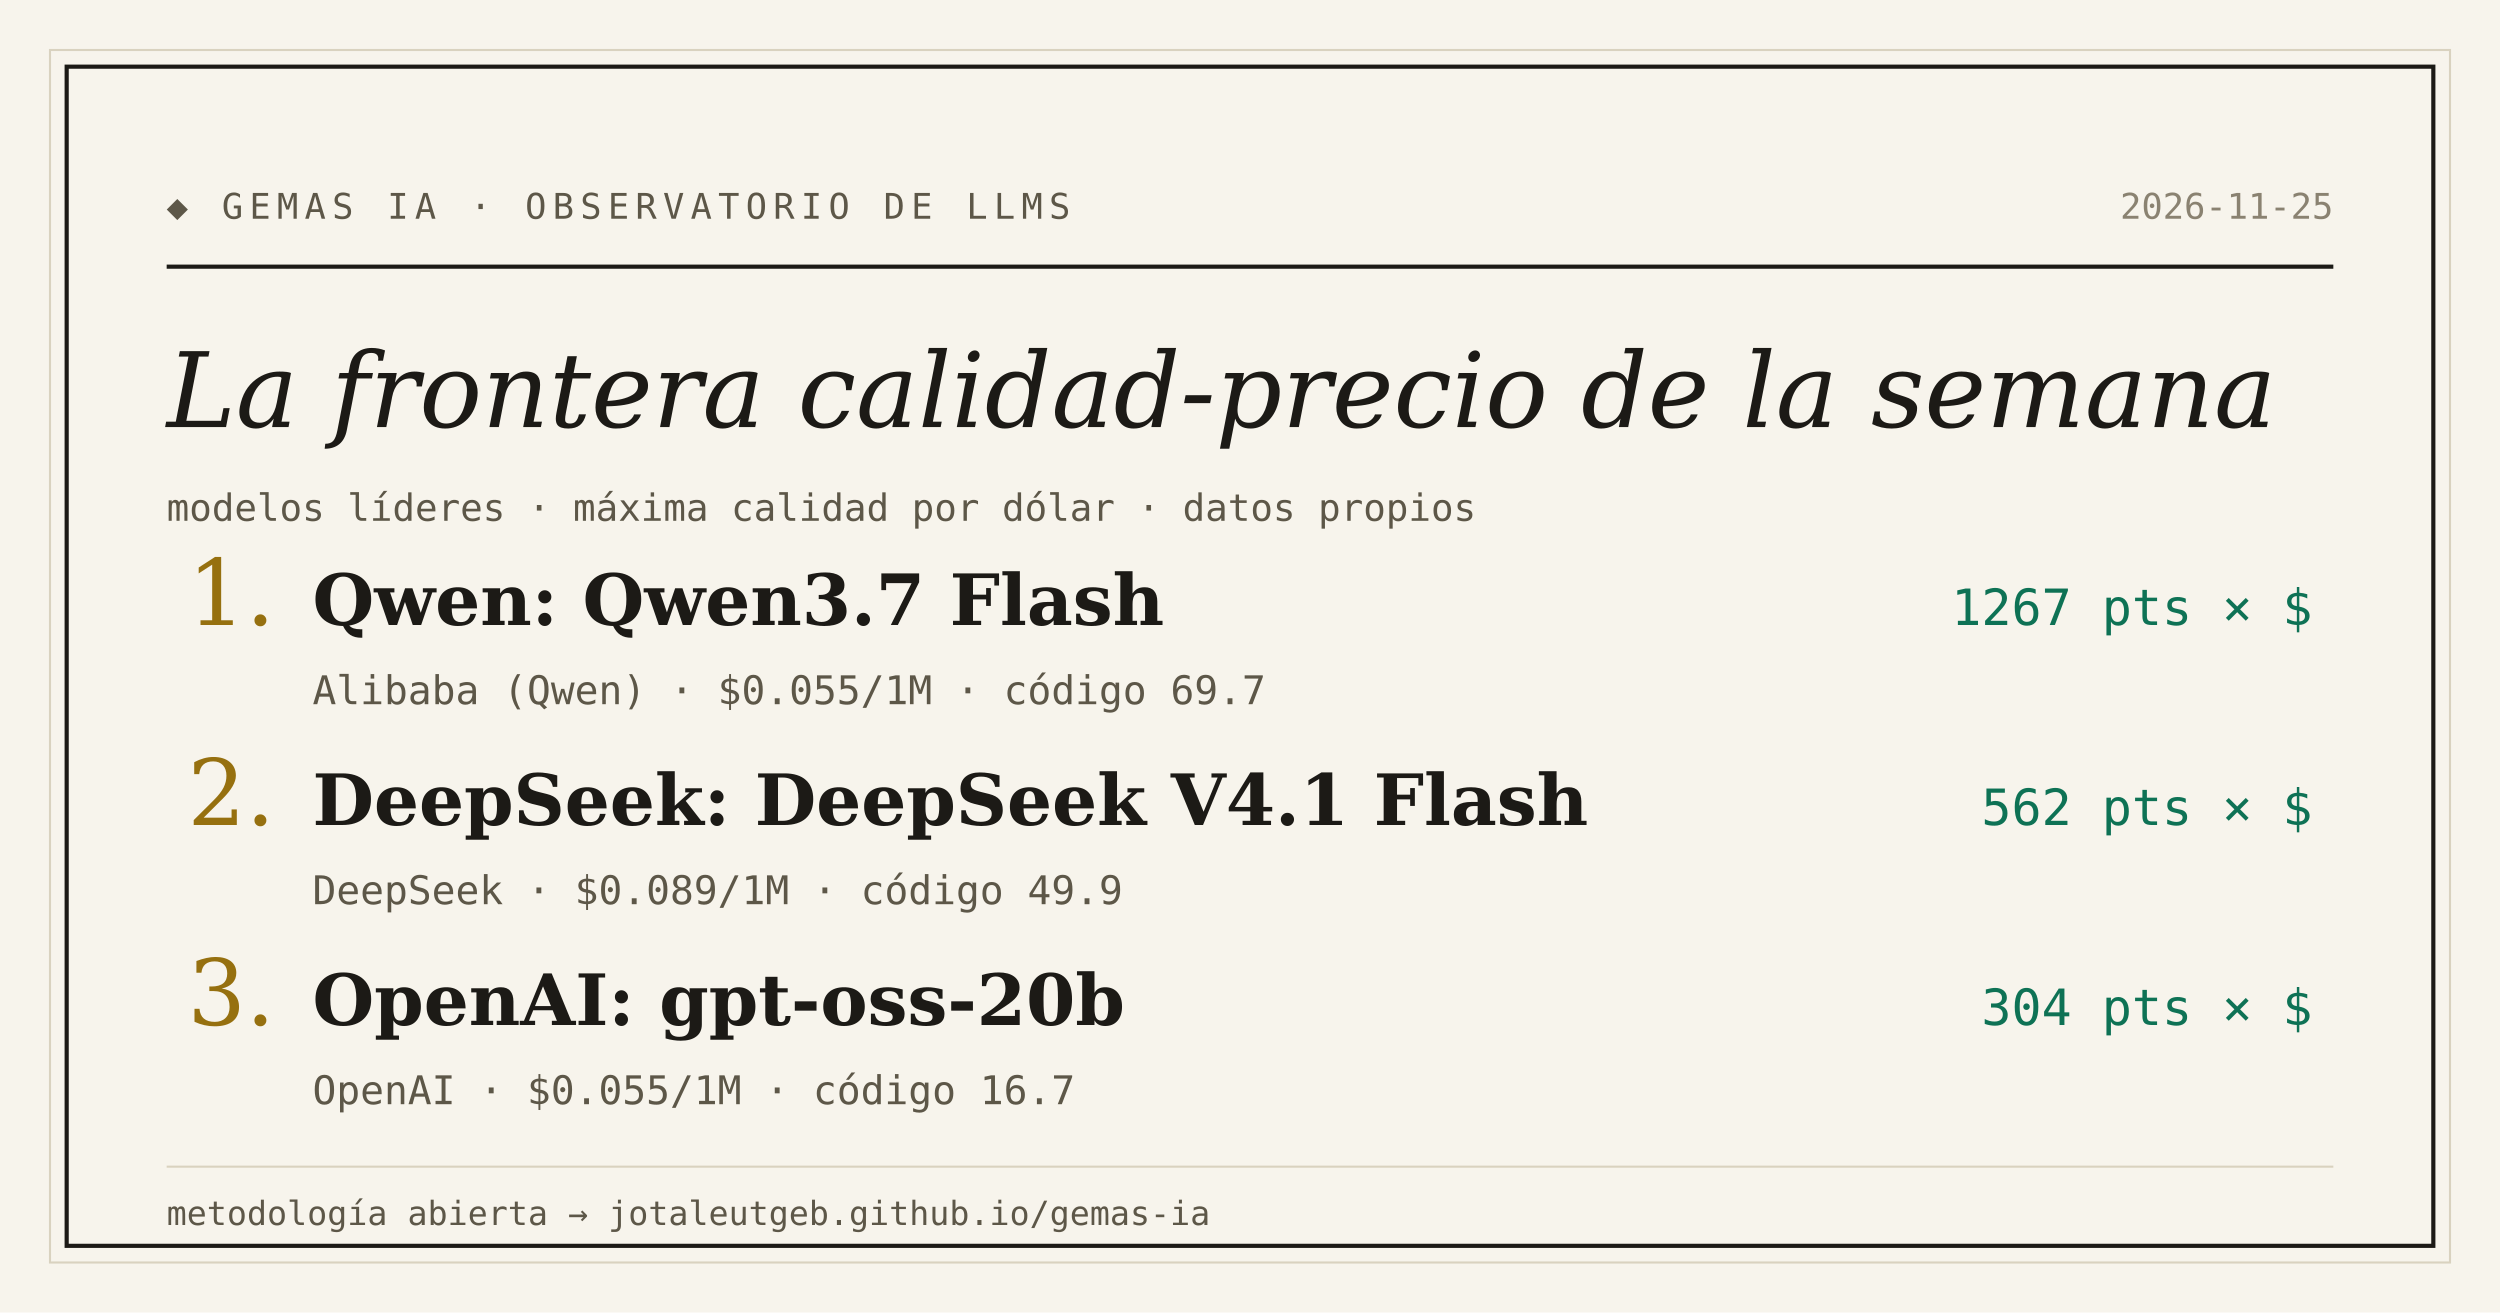
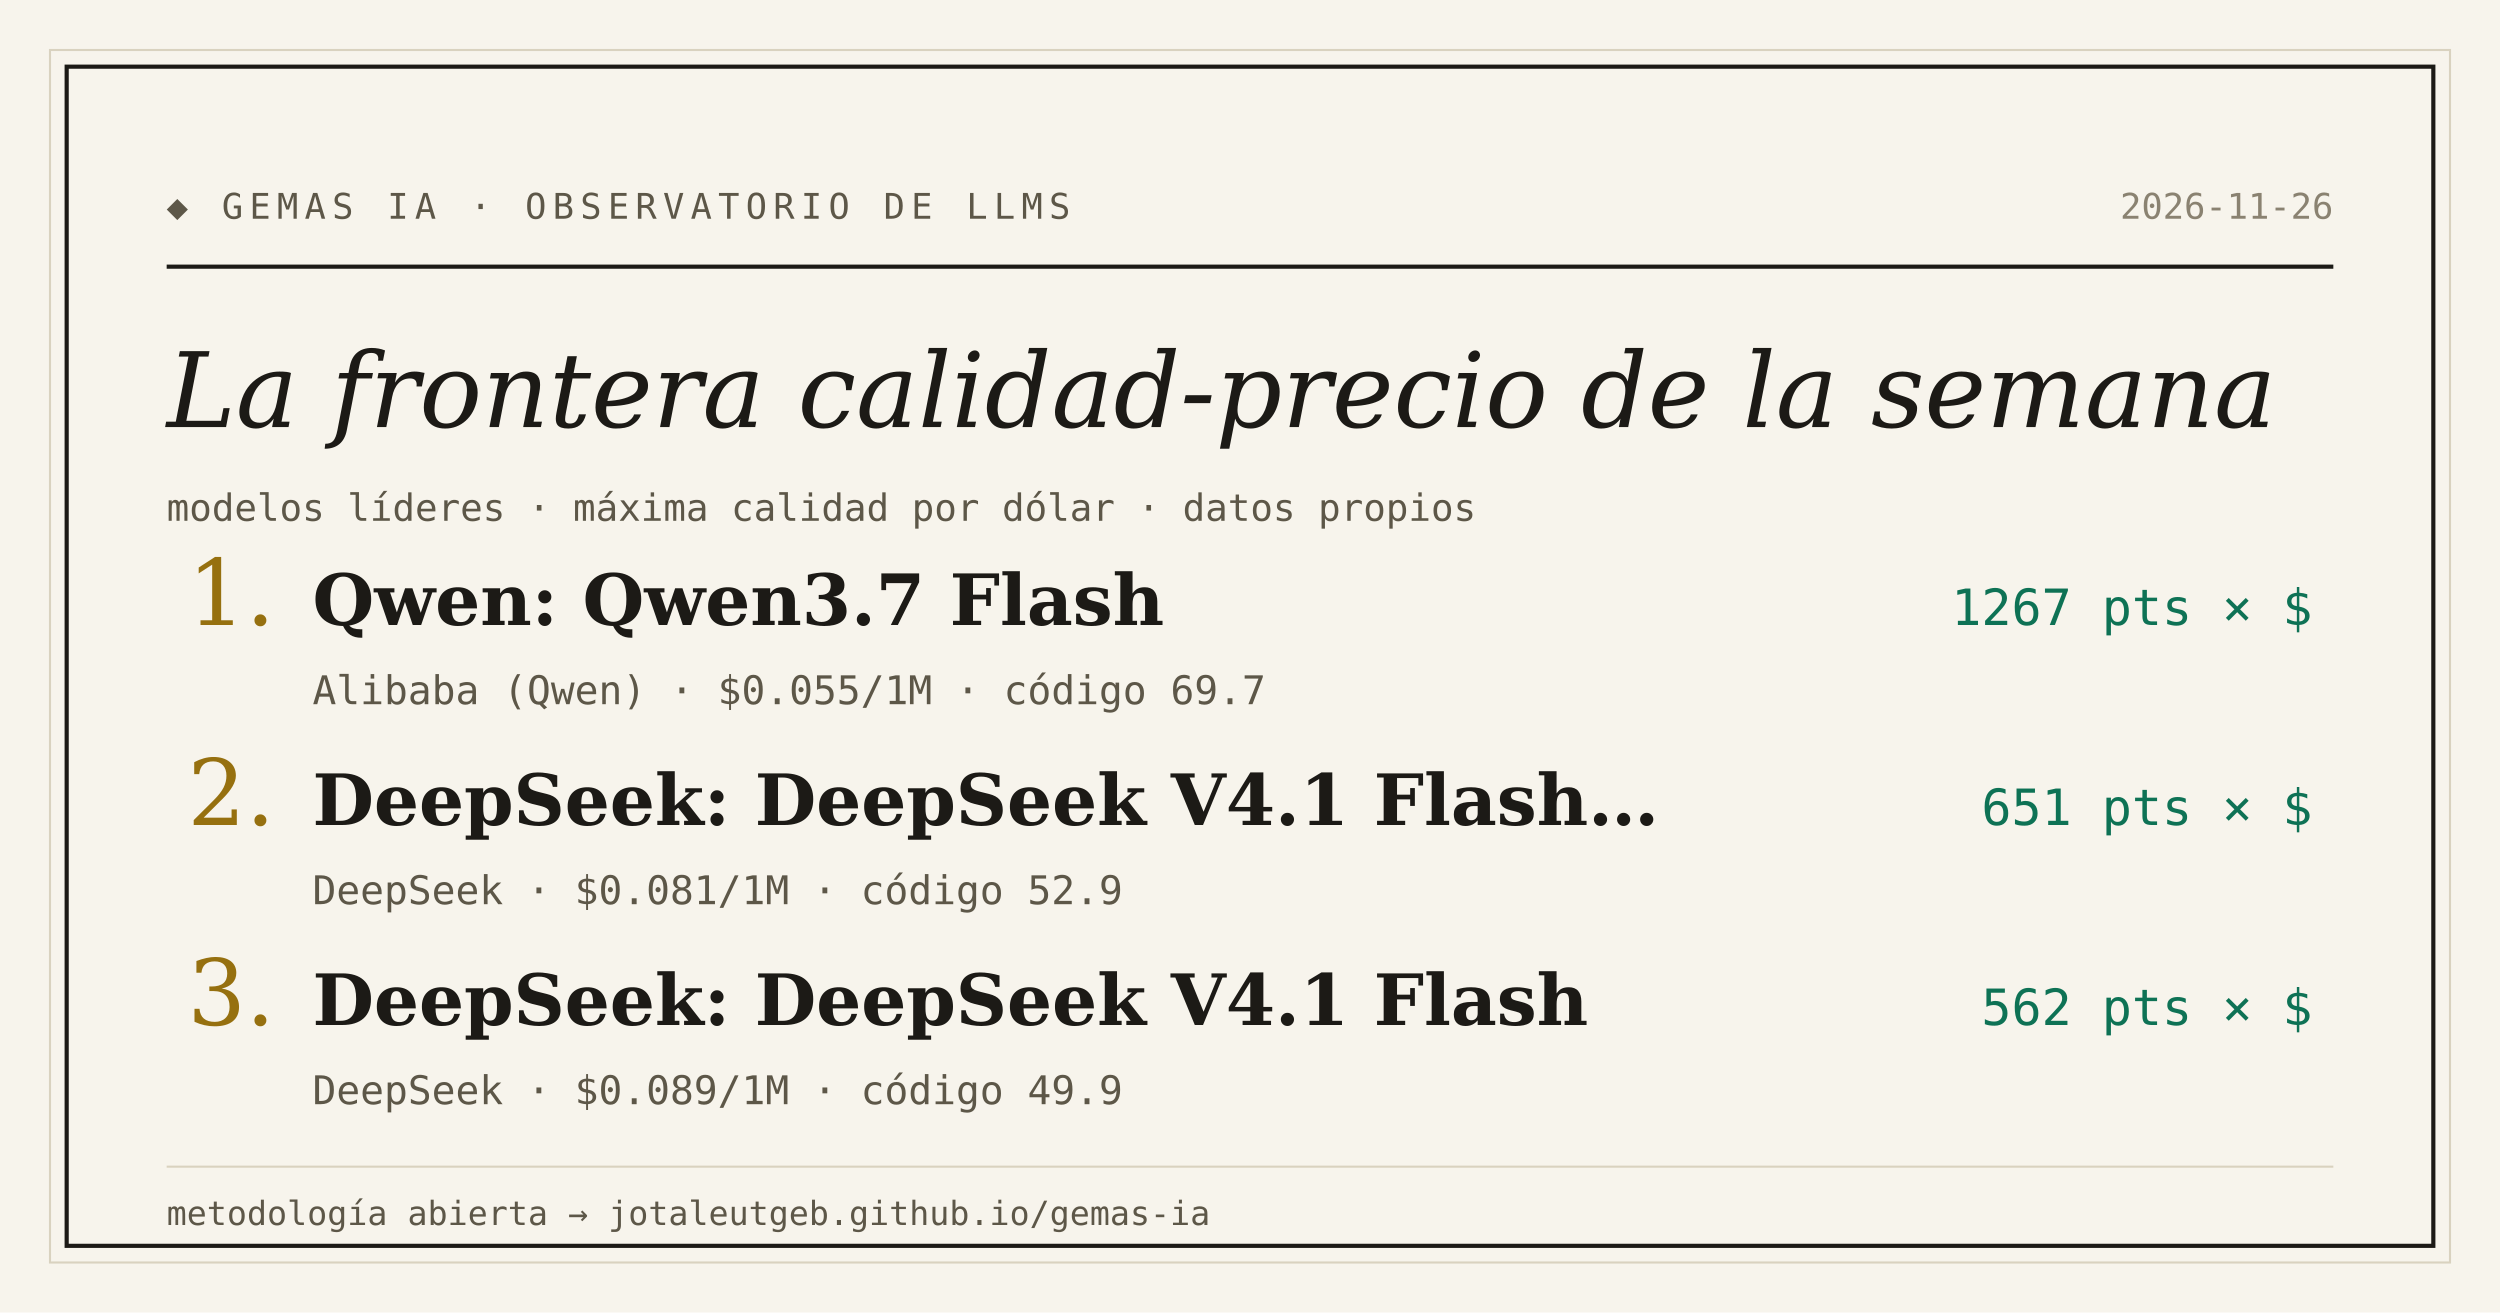
<svg xmlns="http://www.w3.org/2000/svg" width="1200" height="630" viewBox="0 0 1200 630">
  <rect width="1200" height="630" fill="#f7f4ec" />
  <rect x="24" y="24" width="1152" height="582" fill="none" stroke="#d9d2bf" stroke-width="1" />
  <rect x="32" y="32" width="1136" height="566" fill="none" stroke="#1c1a16" stroke-width="2" />
  <text x="80" y="105" font-family="'DejaVu Sans Mono', Consolas, monospace" font-size="17" letter-spacing="3" fill="#5d5748">◆ GEMAS IA · OBSERVATORIO DE LLMS</text>
-   <text x="1120" y="105" text-anchor="end" font-family="'DejaVu Sans Mono', Consolas, monospace" font-size="17" fill="#8a8271">2026-11-25</text>
+   <text x="1120" y="105" text-anchor="end" font-family="'DejaVu Sans Mono', Consolas, monospace" font-size="17" fill="#8a8271">2026-11-26</text>
  <line x1="80" y1="128" x2="1120" y2="128" stroke="#1c1a16" stroke-width="2" />
  <text x="80" y="205" font-family="Georgia, 'DejaVu Serif', serif" font-size="50" font-style="italic" fill="#1c1a16">La frontera calidad-precio de la semana</text>
  <text x="80" y="250" font-family="'DejaVu Sans Mono', Consolas, monospace" font-size="18" fill="#5d5748">modelos líderes · máxima calidad por dólar · datos propios</text>
  <text x="90" y="300" font-family="Georgia, 'DejaVu Serif', serif" font-size="44" fill="#96700f">1.</text>
  <text x="150" y="300" font-family="Georgia, 'DejaVu Serif', serif" font-size="34" font-weight="bold" fill="#1c1a16">Qwen: Qwen3.7 Flash</text>
  <text x="1110" y="300" text-anchor="end" font-family="'DejaVu Sans Mono', Consolas, monospace" font-size="24" fill="#0e7255">1267 pts × $</text>
  <text x="150" y="338" font-family="'DejaVu Sans Mono', Consolas, monospace" font-size="19" fill="#5d5748">Alibaba (Qwen) · $0.055/1M · código 69.7</text>
  <text x="90" y="396" font-family="Georgia, 'DejaVu Serif', serif" font-size="44" fill="#96700f">2.</text>
-   <text x="150" y="396" font-family="Georgia, 'DejaVu Serif', serif" font-size="34" font-weight="bold" fill="#1c1a16">DeepSeek: DeepSeek V4.1 Flash</text>
-   <text x="1110" y="396" text-anchor="end" font-family="'DejaVu Sans Mono', Consolas, monospace" font-size="24" fill="#0e7255">562 pts × $</text>
-   <text x="150" y="434" font-family="'DejaVu Sans Mono', Consolas, monospace" font-size="19" fill="#5d5748">DeepSeek · $0.089/1M · código 49.9</text>
+   <text x="150" y="396" font-family="Georgia, 'DejaVu Serif', serif" font-size="34" font-weight="bold" fill="#1c1a16">DeepSeek: DeepSeek V4.1 Flash…</text>
+   <text x="1110" y="396" text-anchor="end" font-family="'DejaVu Sans Mono', Consolas, monospace" font-size="24" fill="#0e7255">651 pts × $</text>
+   <text x="150" y="434" font-family="'DejaVu Sans Mono', Consolas, monospace" font-size="19" fill="#5d5748">DeepSeek · $0.081/1M · código 52.9</text>
  <text x="90" y="492" font-family="Georgia, 'DejaVu Serif', serif" font-size="44" fill="#96700f">3.</text>
-   <text x="150" y="492" font-family="Georgia, 'DejaVu Serif', serif" font-size="34" font-weight="bold" fill="#1c1a16">OpenAI: gpt-oss-20b</text>
-   <text x="1110" y="492" text-anchor="end" font-family="'DejaVu Sans Mono', Consolas, monospace" font-size="24" fill="#0e7255">304 pts × $</text>
-   <text x="150" y="530" font-family="'DejaVu Sans Mono', Consolas, monospace" font-size="19" fill="#5d5748">OpenAI · $0.055/1M · código 16.7</text>
+   <text x="150" y="492" font-family="Georgia, 'DejaVu Serif', serif" font-size="34" font-weight="bold" fill="#1c1a16">DeepSeek: DeepSeek V4.1 Flash</text>
+   <text x="1110" y="492" text-anchor="end" font-family="'DejaVu Sans Mono', Consolas, monospace" font-size="24" fill="#0e7255">562 pts × $</text>
+   <text x="150" y="530" font-family="'DejaVu Sans Mono', Consolas, monospace" font-size="19" fill="#5d5748">DeepSeek · $0.089/1M · código 49.9</text>
  <line x1="80" y1="560" x2="1120" y2="560" stroke="#d9d2bf" stroke-width="1" />
  <text x="80" y="588" font-family="'DejaVu Sans Mono', Consolas, monospace" font-size="16" fill="#5d5748">metodología abierta → jotaleutgeb.github.io/gemas-ia</text>
</svg>
